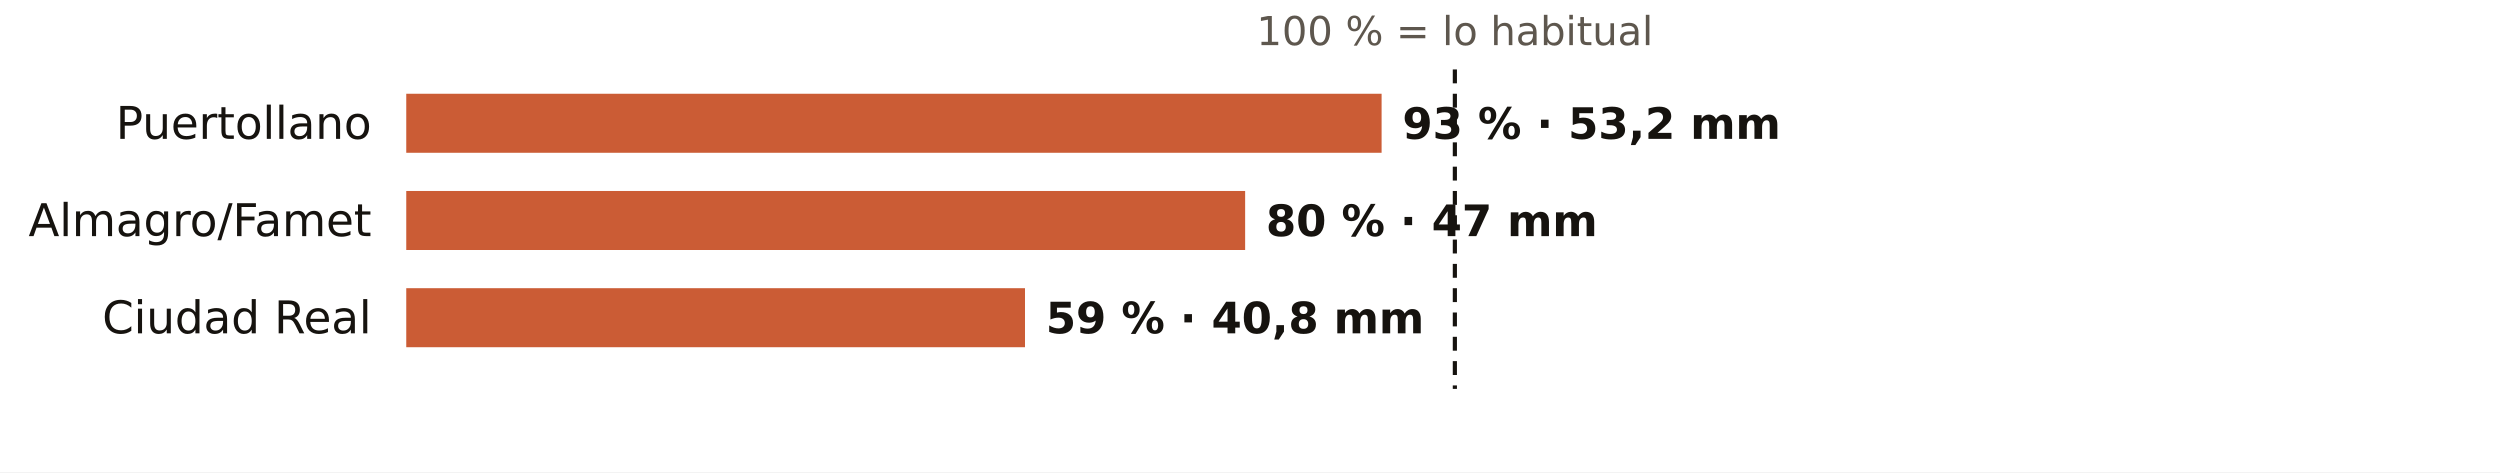
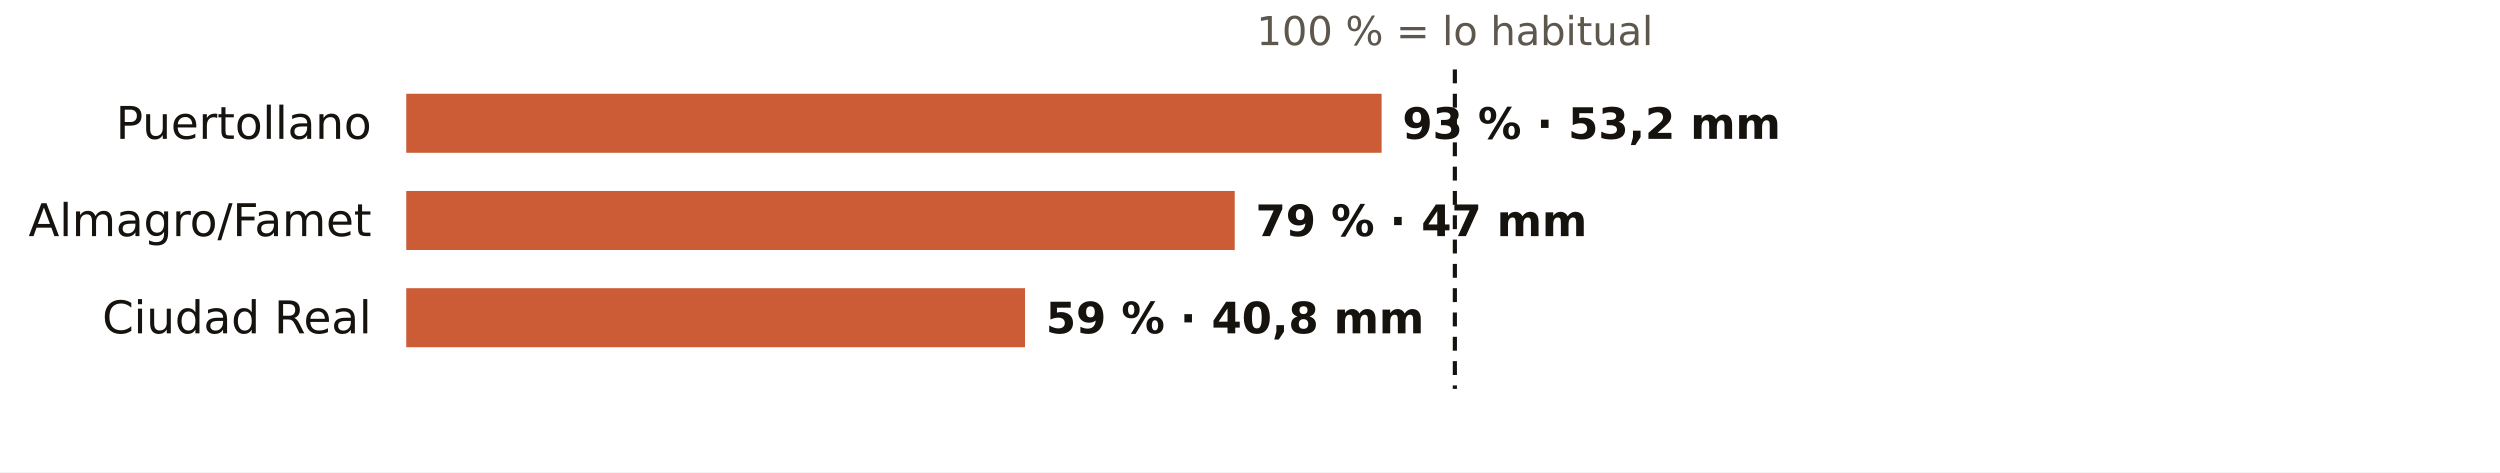
<svg xmlns="http://www.w3.org/2000/svg" viewBox="0 0 720 136" width="720" height="136" role="img" aria-label="El otoño en los pluviómetros de AEMET de Ciudad Real: % de lo habitual">
  <rect width="720" height="136" fill="#FFFFFF" />
  <text x="419.0" y="13.0" font-size="11.5" fill="#5E574E" text-anchor="middle" font-weight="400" font-family="Public Sans, DejaVu Sans, Arial, sans-serif">100 % = lo habitual</text>
  <text x="107.0" y="40.0" font-size="13" fill="#16130F" text-anchor="end" font-weight="500" font-family="Public Sans, DejaVu Sans, Arial, sans-serif">Puertollano</text>
  <rect x="117" y="27" width="280.9" height="17" fill="#C4461A" opacity="0.88" />
  <text x="403.9" y="40.0" font-size="12.5" fill="#16130F" text-anchor="start" font-weight="600" font-family="Public Sans, DejaVu Sans, Arial, sans-serif">93 % · 53,2 mm</text>
  <text x="107.0" y="68.0" font-size="13" fill="#16130F" text-anchor="end" font-weight="500" font-family="Public Sans, DejaVu Sans, Arial, sans-serif">Almagro/Famet</text>
-   <rect x="117" y="55" width="241.6" height="17" fill="#C4461A" opacity="0.88" />
-   <text x="364.6" y="68.0" font-size="12.5" fill="#16130F" text-anchor="start" font-weight="600" font-family="Public Sans, DejaVu Sans, Arial, sans-serif">80 % · 47 mm</text>
+   <rect x="117" y="55" width="238.6" height="17" fill="#C4461A" opacity="0.88" />
+   <text x="361.6" y="68.0" font-size="12.5" fill="#16130F" text-anchor="start" font-weight="600" font-family="Public Sans, DejaVu Sans, Arial, sans-serif">79 % · 47 mm</text>
  <text x="107.0" y="96.0" font-size="13" fill="#16130F" text-anchor="end" font-weight="500" font-family="Public Sans, DejaVu Sans, Arial, sans-serif">Ciudad Real</text>
  <rect x="117" y="83" width="178.2" height="17" fill="#C4461A" opacity="0.88" />
  <text x="301.2" y="96.0" font-size="12.5" fill="#16130F" text-anchor="start" font-weight="600" font-family="Public Sans, DejaVu Sans, Arial, sans-serif">59 % · 40,8 mm</text>
  <line x1="419.0" x2="419.0" y1="20" y2="112" stroke="#16130F" stroke-width="1.2" stroke-dasharray="4 3" />
</svg>
